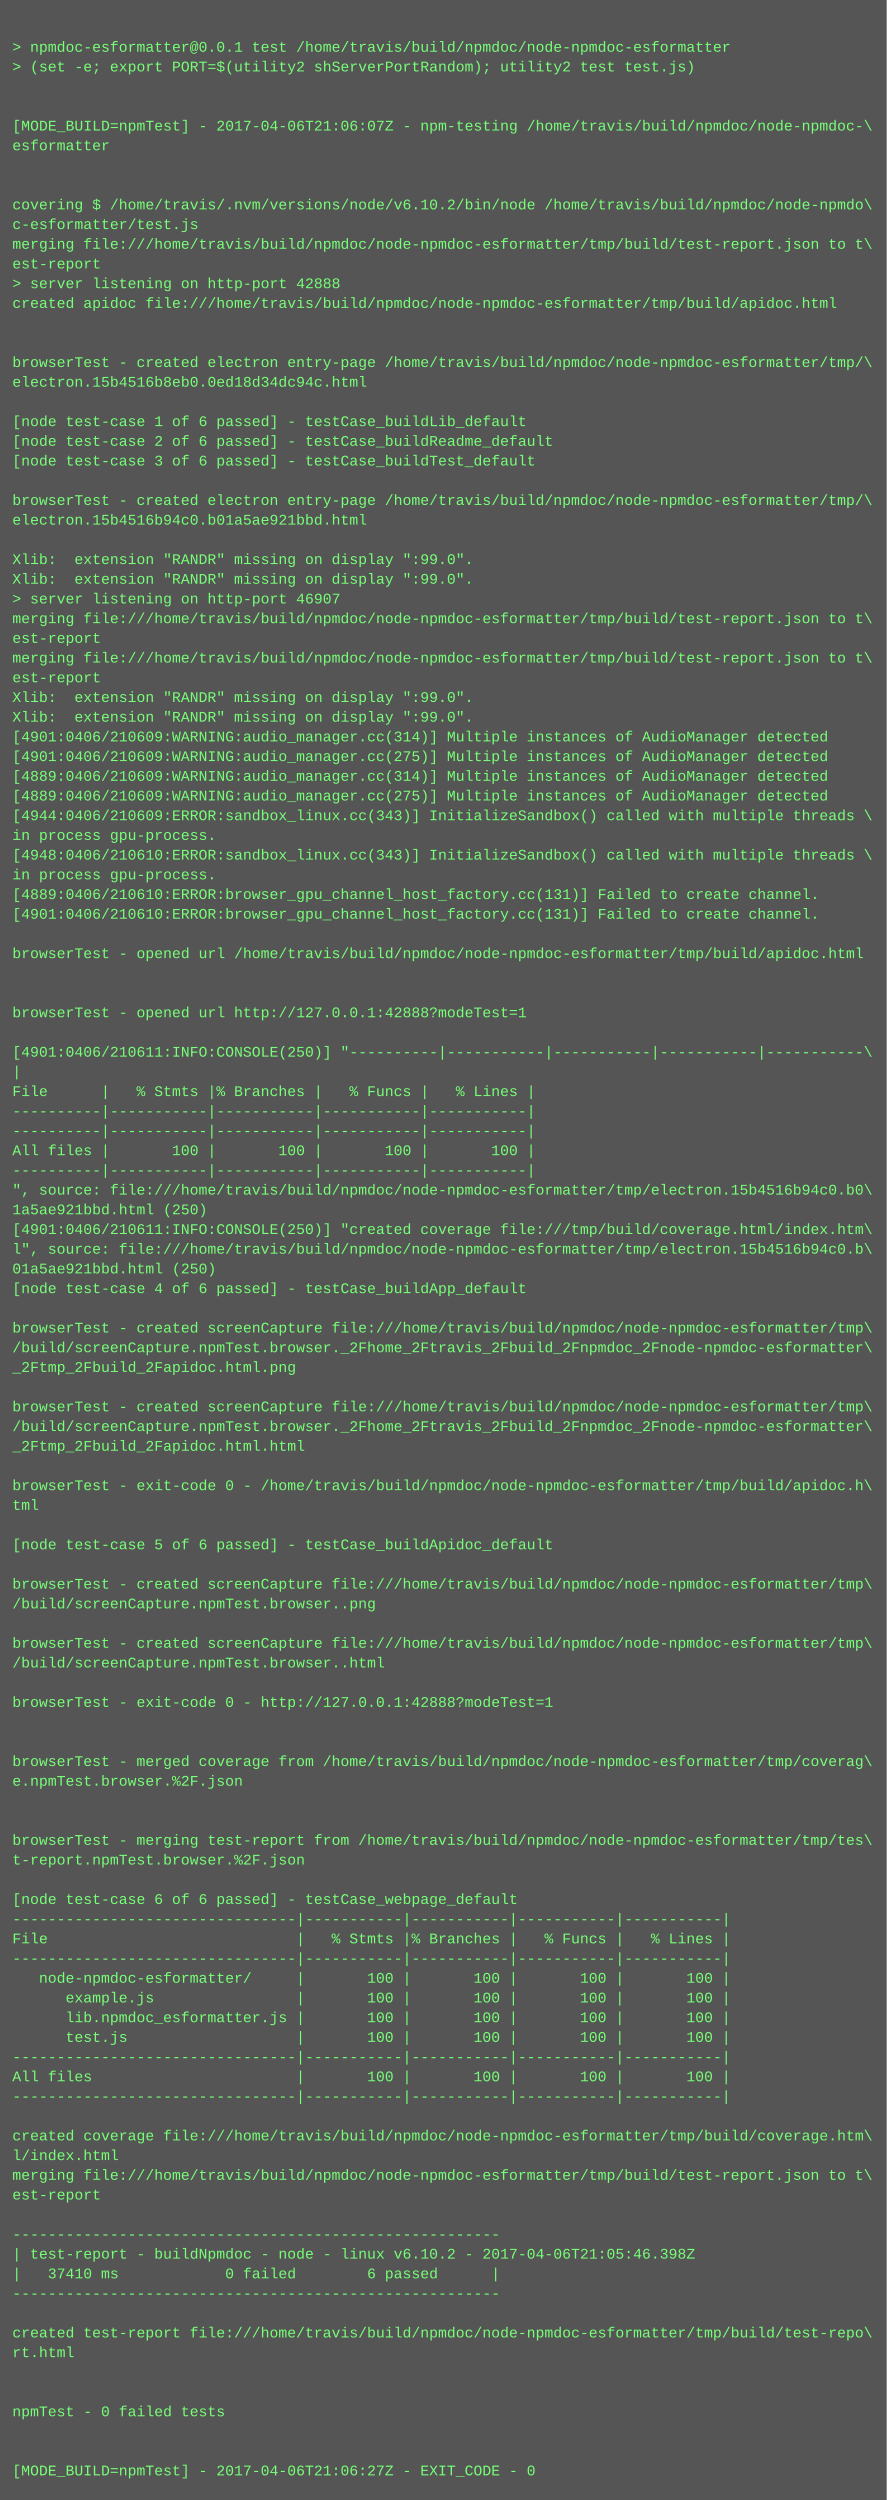
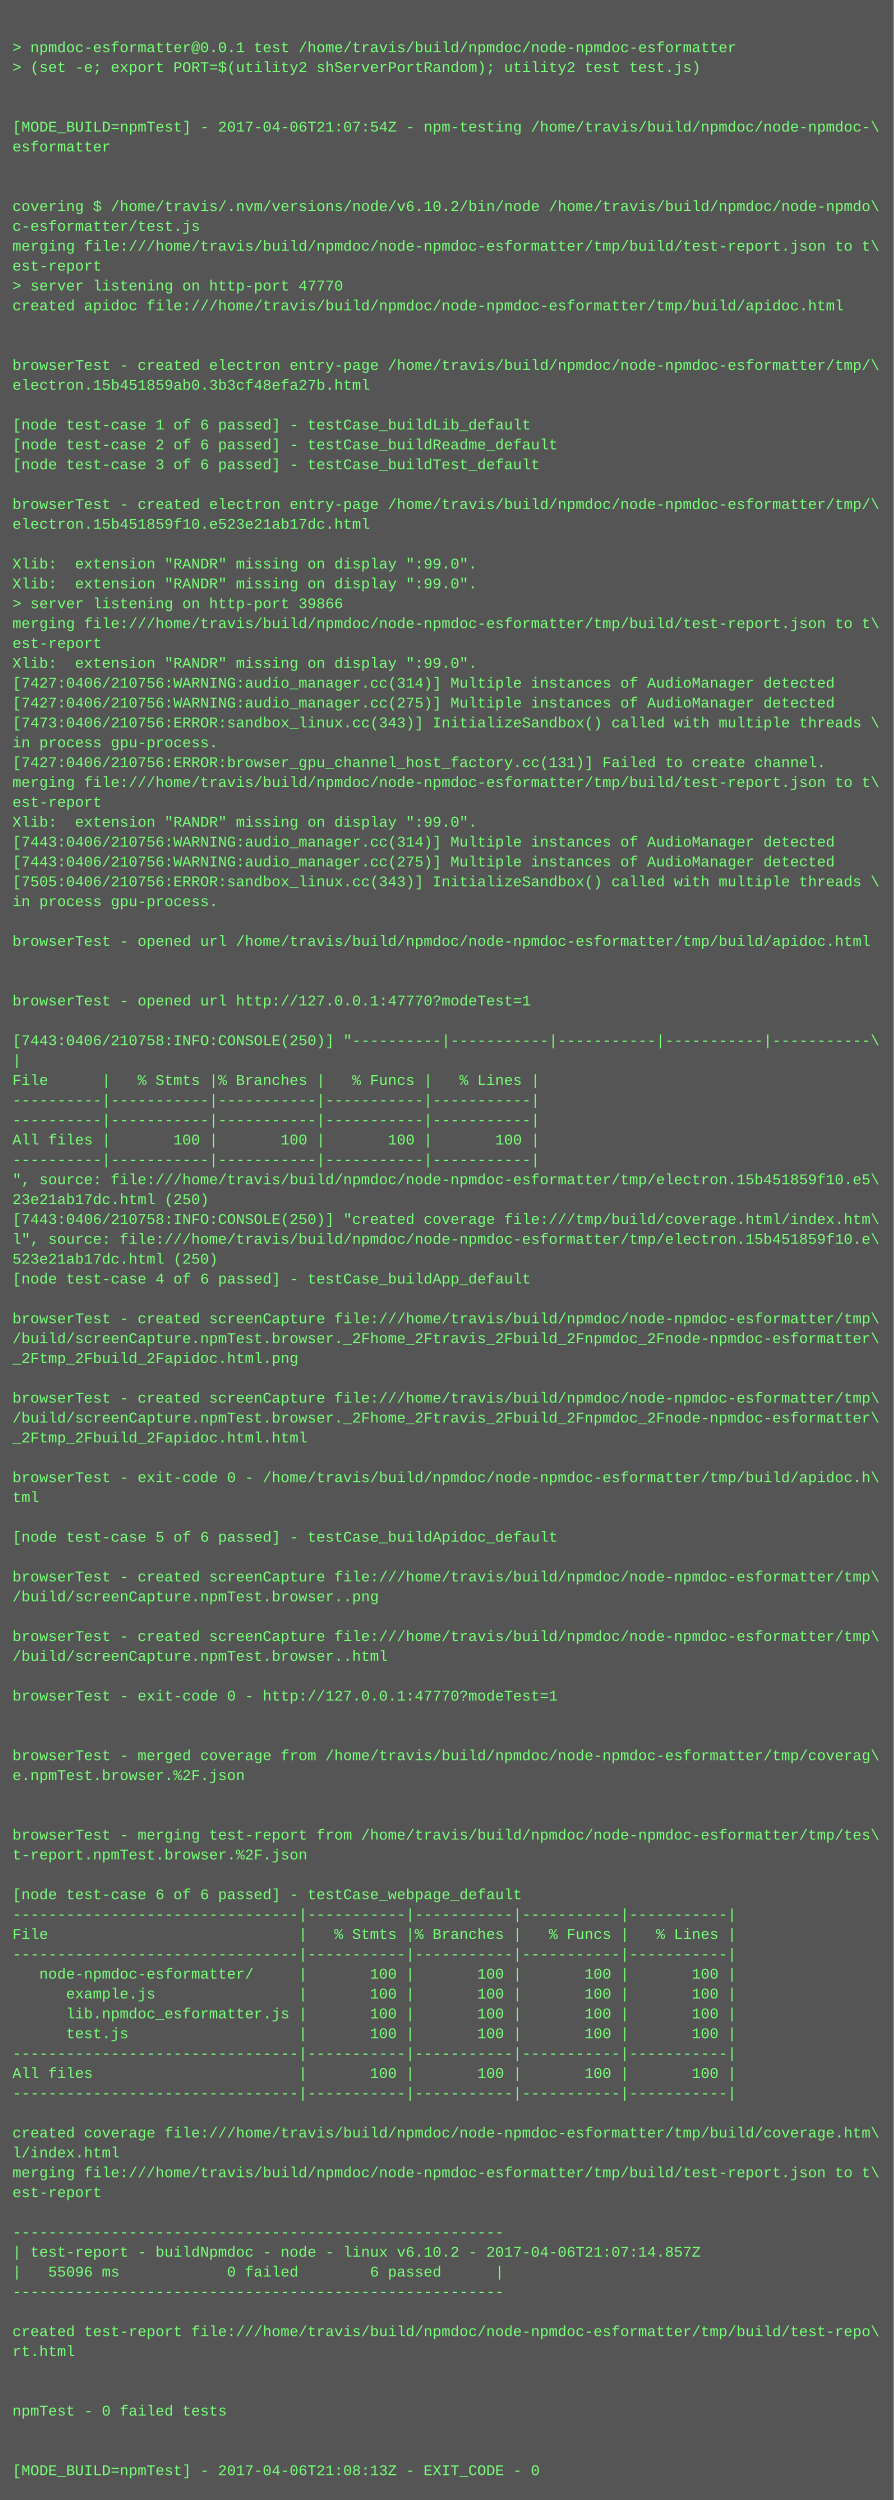
- <svg xmlns="http://www.w3.org/2000/svg" height="2030" width="720">
-   <rect height="2030" fill="#555" width="720" />
+ <svg xmlns="http://www.w3.org/2000/svg" height="2014" width="720">
+   <rect height="2014" fill="#555" width="720" />
  <text fill="#7f7" font-family="Courier New" font-size="12" xml:space="preserve">
    <tspan x="10" y="26" />
    <tspan x="10" y="42">&gt; npmdoc-esformatter@0.0.1 test /home/travis/build/npmdoc/node-npmdoc-esformatter</tspan>
    <tspan x="10" y="58">&gt; (set -e; export PORT=$(utility2 shServerPortRandom); utility2 test test.js)</tspan>
    <tspan x="10" y="74" />
    <tspan x="10" y="90" />
-     <tspan x="10" y="106">[MODE_BUILD=npmTest] - 2017-04-06T21:06:07Z - npm-testing /home/travis/build/npmdoc/node-npmdoc-\</tspan>
+     <tspan x="10" y="106">[MODE_BUILD=npmTest] - 2017-04-06T21:07:54Z - npm-testing /home/travis/build/npmdoc/node-npmdoc-\</tspan>
    <tspan x="10" y="122">esformatter</tspan>
    <tspan x="10" y="138" />
    <tspan x="10" y="154" />
    <tspan x="10" y="170">covering $ /home/travis/.nvm/versions/node/v6.10.2/bin/node /home/travis/build/npmdoc/node-npmdo\</tspan>
    <tspan x="10" y="186">c-esformatter/test.js</tspan>
    <tspan x="10" y="202">merging file:///home/travis/build/npmdoc/node-npmdoc-esformatter/tmp/build/test-report.json to t\</tspan>
    <tspan x="10" y="218">est-report</tspan>
-     <tspan x="10" y="234">&gt; server listening on http-port 42888</tspan>
+     <tspan x="10" y="234">&gt; server listening on http-port 47770</tspan>
    <tspan x="10" y="250">created apidoc file:///home/travis/build/npmdoc/node-npmdoc-esformatter/tmp/build/apidoc.html</tspan>
    <tspan x="10" y="266" />
    <tspan x="10" y="282" />
    <tspan x="10" y="298">browserTest - created electron entry-page /home/travis/build/npmdoc/node-npmdoc-esformatter/tmp/\</tspan>
-     <tspan x="10" y="314">electron.15b4516b8eb0.0ed18d34dc94c.html</tspan>
+     <tspan x="10" y="314">electron.15b451859ab0.3b3cf48efa27b.html</tspan>
    <tspan x="10" y="330" />
    <tspan x="10" y="346">[node test-case 1 of 6 passed] - testCase_buildLib_default</tspan>
    <tspan x="10" y="362">[node test-case 2 of 6 passed] - testCase_buildReadme_default</tspan>
    <tspan x="10" y="378">[node test-case 3 of 6 passed] - testCase_buildTest_default</tspan>
    <tspan x="10" y="394" />
    <tspan x="10" y="410">browserTest - created electron entry-page /home/travis/build/npmdoc/node-npmdoc-esformatter/tmp/\</tspan>
-     <tspan x="10" y="426">electron.15b4516b94c0.b01a5ae921bbd.html</tspan>
+     <tspan x="10" y="426">electron.15b451859f10.e523e21ab17dc.html</tspan>
    <tspan x="10" y="442" />
    <tspan x="10" y="458">Xlib:  extension "RANDR" missing on display ":99.0".</tspan>
    <tspan x="10" y="474">Xlib:  extension "RANDR" missing on display ":99.0".</tspan>
-     <tspan x="10" y="490">&gt; server listening on http-port 46907</tspan>
+     <tspan x="10" y="490">&gt; server listening on http-port 39866</tspan>
    <tspan x="10" y="506">merging file:///home/travis/build/npmdoc/node-npmdoc-esformatter/tmp/build/test-report.json to t\</tspan>
    <tspan x="10" y="522">est-report</tspan>
-     <tspan x="10" y="538">merging file:///home/travis/build/npmdoc/node-npmdoc-esformatter/tmp/build/test-report.json to t\</tspan>
-     <tspan x="10" y="554">est-report</tspan>
-     <tspan x="10" y="570">Xlib:  extension "RANDR" missing on display ":99.0".</tspan>
-     <tspan x="10" y="586">Xlib:  extension "RANDR" missing on display ":99.0".</tspan>
-     <tspan x="10" y="602">[4901:0406/210609:WARNING:audio_manager.cc(314)] Multiple instances of AudioManager detected</tspan>
-     <tspan x="10" y="618">[4901:0406/210609:WARNING:audio_manager.cc(275)] Multiple instances of AudioManager detected</tspan>
-     <tspan x="10" y="634">[4889:0406/210609:WARNING:audio_manager.cc(314)] Multiple instances of AudioManager detected</tspan>
-     <tspan x="10" y="650">[4889:0406/210609:WARNING:audio_manager.cc(275)] Multiple instances of AudioManager detected</tspan>
-     <tspan x="10" y="666">[4944:0406/210609:ERROR:sandbox_linux.cc(343)] InitializeSandbox() called with multiple threads \</tspan>
-     <tspan x="10" y="682">in process gpu-process. </tspan>
-     <tspan x="10" y="698">[4948:0406/210610:ERROR:sandbox_linux.cc(343)] InitializeSandbox() called with multiple threads \</tspan>
-     <tspan x="10" y="714">in process gpu-process. </tspan>
-     <tspan x="10" y="730">[4889:0406/210610:ERROR:browser_gpu_channel_host_factory.cc(131)] Failed to create channel.</tspan>
-     <tspan x="10" y="746">[4901:0406/210610:ERROR:browser_gpu_channel_host_factory.cc(131)] Failed to create channel.</tspan>
-     <tspan x="10" y="762" />
-     <tspan x="10" y="778">browserTest - opened url /home/travis/build/npmdoc/node-npmdoc-esformatter/tmp/build/apidoc.html</tspan>
+     <tspan x="10" y="538">Xlib:  extension "RANDR" missing on display ":99.0".</tspan>
+     <tspan x="10" y="554">[7427:0406/210756:WARNING:audio_manager.cc(314)] Multiple instances of AudioManager detected</tspan>
+     <tspan x="10" y="570">[7427:0406/210756:WARNING:audio_manager.cc(275)] Multiple instances of AudioManager detected</tspan>
+     <tspan x="10" y="586">[7473:0406/210756:ERROR:sandbox_linux.cc(343)] InitializeSandbox() called with multiple threads \</tspan>
+     <tspan x="10" y="602">in process gpu-process. </tspan>
+     <tspan x="10" y="618">[7427:0406/210756:ERROR:browser_gpu_channel_host_factory.cc(131)] Failed to create channel.</tspan>
+     <tspan x="10" y="634">merging file:///home/travis/build/npmdoc/node-npmdoc-esformatter/tmp/build/test-report.json to t\</tspan>
+     <tspan x="10" y="650">est-report</tspan>
+     <tspan x="10" y="666">Xlib:  extension "RANDR" missing on display ":99.0".</tspan>
+     <tspan x="10" y="682">[7443:0406/210756:WARNING:audio_manager.cc(314)] Multiple instances of AudioManager detected</tspan>
+     <tspan x="10" y="698">[7443:0406/210756:WARNING:audio_manager.cc(275)] Multiple instances of AudioManager detected</tspan>
+     <tspan x="10" y="714">[7505:0406/210756:ERROR:sandbox_linux.cc(343)] InitializeSandbox() called with multiple threads \</tspan>
+     <tspan x="10" y="730">in process gpu-process. </tspan>
+     <tspan x="10" y="746" />
+     <tspan x="10" y="762">browserTest - opened url /home/travis/build/npmdoc/node-npmdoc-esformatter/tmp/build/apidoc.html</tspan>
+     <tspan x="10" y="778" />
    <tspan x="10" y="794" />
-     <tspan x="10" y="810" />
-     <tspan x="10" y="826">browserTest - opened url http://127.0.0.1:42888?modeTest=1</tspan>
-     <tspan x="10" y="842" />
-     <tspan x="10" y="858">[4901:0406/210611:INFO:CONSOLE(250)] "----------|-----------|-----------|-----------|-----------\</tspan>
-     <tspan x="10" y="874">|</tspan>
-     <tspan x="10" y="890">File      |   % Stmts |% Branches |   % Funcs |   % Lines |</tspan>
+     <tspan x="10" y="810">browserTest - opened url http://127.0.0.1:47770?modeTest=1</tspan>
+     <tspan x="10" y="826" />
+     <tspan x="10" y="842">[7443:0406/210758:INFO:CONSOLE(250)] "----------|-----------|-----------|-----------|-----------\</tspan>
+     <tspan x="10" y="858">|</tspan>
+     <tspan x="10" y="874">File      |   % Stmts |% Branches |   % Funcs |   % Lines |</tspan>
+     <tspan x="10" y="890">----------|-----------|-----------|-----------|-----------|</tspan>
    <tspan x="10" y="906">----------|-----------|-----------|-----------|-----------|</tspan>
-     <tspan x="10" y="922">----------|-----------|-----------|-----------|-----------|</tspan>
-     <tspan x="10" y="938">All files |       100 |       100 |       100 |       100 |</tspan>
-     <tspan x="10" y="954">----------|-----------|-----------|-----------|-----------|</tspan>
-     <tspan x="10" y="970">", source: file:///home/travis/build/npmdoc/node-npmdoc-esformatter/tmp/electron.15b4516b94c0.b0\</tspan>
-     <tspan x="10" y="986">1a5ae921bbd.html (250)</tspan>
-     <tspan x="10" y="1002">[4901:0406/210611:INFO:CONSOLE(250)] "created coverage file:///tmp/build/coverage.html/index.htm\</tspan>
-     <tspan x="10" y="1018">l", source: file:///home/travis/build/npmdoc/node-npmdoc-esformatter/tmp/electron.15b4516b94c0.b\</tspan>
-     <tspan x="10" y="1034">01a5ae921bbd.html (250)</tspan>
-     <tspan x="10" y="1050">[node test-case 4 of 6 passed] - testCase_buildApp_default</tspan>
-     <tspan x="10" y="1066" />
-     <tspan x="10" y="1082">browserTest - created screenCapture file:///home/travis/build/npmdoc/node-npmdoc-esformatter/tmp\</tspan>
-     <tspan x="10" y="1098">/build/screenCapture.npmTest.browser._2Fhome_2Ftravis_2Fbuild_2Fnpmdoc_2Fnode-npmdoc-esformatter\</tspan>
-     <tspan x="10" y="1114">_2Ftmp_2Fbuild_2Fapidoc.html.png</tspan>
-     <tspan x="10" y="1130" />
-     <tspan x="10" y="1146">browserTest - created screenCapture file:///home/travis/build/npmdoc/node-npmdoc-esformatter/tmp\</tspan>
-     <tspan x="10" y="1162">/build/screenCapture.npmTest.browser._2Fhome_2Ftravis_2Fbuild_2Fnpmdoc_2Fnode-npmdoc-esformatter\</tspan>
-     <tspan x="10" y="1178">_2Ftmp_2Fbuild_2Fapidoc.html.html</tspan>
-     <tspan x="10" y="1194" />
-     <tspan x="10" y="1210">browserTest - exit-code 0 - /home/travis/build/npmdoc/node-npmdoc-esformatter/tmp/build/apidoc.h\</tspan>
-     <tspan x="10" y="1226">tml</tspan>
-     <tspan x="10" y="1242" />
-     <tspan x="10" y="1258">[node test-case 5 of 6 passed] - testCase_buildApidoc_default</tspan>
-     <tspan x="10" y="1274" />
-     <tspan x="10" y="1290">browserTest - created screenCapture file:///home/travis/build/npmdoc/node-npmdoc-esformatter/tmp\</tspan>
-     <tspan x="10" y="1306">/build/screenCapture.npmTest.browser..png</tspan>
-     <tspan x="10" y="1322" />
-     <tspan x="10" y="1338">browserTest - created screenCapture file:///home/travis/build/npmdoc/node-npmdoc-esformatter/tmp\</tspan>
-     <tspan x="10" y="1354">/build/screenCapture.npmTest.browser..html</tspan>
-     <tspan x="10" y="1370" />
-     <tspan x="10" y="1386">browserTest - exit-code 0 - http://127.0.0.1:42888?modeTest=1</tspan>
+     <tspan x="10" y="922">All files |       100 |       100 |       100 |       100 |</tspan>
+     <tspan x="10" y="938">----------|-----------|-----------|-----------|-----------|</tspan>
+     <tspan x="10" y="954">", source: file:///home/travis/build/npmdoc/node-npmdoc-esformatter/tmp/electron.15b451859f10.e5\</tspan>
+     <tspan x="10" y="970">23e21ab17dc.html (250)</tspan>
+     <tspan x="10" y="986">[7443:0406/210758:INFO:CONSOLE(250)] "created coverage file:///tmp/build/coverage.html/index.htm\</tspan>
+     <tspan x="10" y="1002">l", source: file:///home/travis/build/npmdoc/node-npmdoc-esformatter/tmp/electron.15b451859f10.e\</tspan>
+     <tspan x="10" y="1018">523e21ab17dc.html (250)</tspan>
+     <tspan x="10" y="1034">[node test-case 4 of 6 passed] - testCase_buildApp_default</tspan>
+     <tspan x="10" y="1050" />
+     <tspan x="10" y="1066">browserTest - created screenCapture file:///home/travis/build/npmdoc/node-npmdoc-esformatter/tmp\</tspan>
+     <tspan x="10" y="1082">/build/screenCapture.npmTest.browser._2Fhome_2Ftravis_2Fbuild_2Fnpmdoc_2Fnode-npmdoc-esformatter\</tspan>
+     <tspan x="10" y="1098">_2Ftmp_2Fbuild_2Fapidoc.html.png</tspan>
+     <tspan x="10" y="1114" />
+     <tspan x="10" y="1130">browserTest - created screenCapture file:///home/travis/build/npmdoc/node-npmdoc-esformatter/tmp\</tspan>
+     <tspan x="10" y="1146">/build/screenCapture.npmTest.browser._2Fhome_2Ftravis_2Fbuild_2Fnpmdoc_2Fnode-npmdoc-esformatter\</tspan>
+     <tspan x="10" y="1162">_2Ftmp_2Fbuild_2Fapidoc.html.html</tspan>
+     <tspan x="10" y="1178" />
+     <tspan x="10" y="1194">browserTest - exit-code 0 - /home/travis/build/npmdoc/node-npmdoc-esformatter/tmp/build/apidoc.h\</tspan>
+     <tspan x="10" y="1210">tml</tspan>
+     <tspan x="10" y="1226" />
+     <tspan x="10" y="1242">[node test-case 5 of 6 passed] - testCase_buildApidoc_default</tspan>
+     <tspan x="10" y="1258" />
+     <tspan x="10" y="1274">browserTest - created screenCapture file:///home/travis/build/npmdoc/node-npmdoc-esformatter/tmp\</tspan>
+     <tspan x="10" y="1290">/build/screenCapture.npmTest.browser..png</tspan>
+     <tspan x="10" y="1306" />
+     <tspan x="10" y="1322">browserTest - created screenCapture file:///home/travis/build/npmdoc/node-npmdoc-esformatter/tmp\</tspan>
+     <tspan x="10" y="1338">/build/screenCapture.npmTest.browser..html</tspan>
+     <tspan x="10" y="1354" />
+     <tspan x="10" y="1370">browserTest - exit-code 0 - http://127.0.0.1:47770?modeTest=1</tspan>
+     <tspan x="10" y="1386" />
    <tspan x="10" y="1402" />
-     <tspan x="10" y="1418" />
-     <tspan x="10" y="1434">browserTest - merged coverage from /home/travis/build/npmdoc/node-npmdoc-esformatter/tmp/coverag\</tspan>
-     <tspan x="10" y="1450">e.npmTest.browser.%2F.json</tspan>
+     <tspan x="10" y="1418">browserTest - merged coverage from /home/travis/build/npmdoc/node-npmdoc-esformatter/tmp/coverag\</tspan>
+     <tspan x="10" y="1434">e.npmTest.browser.%2F.json</tspan>
+     <tspan x="10" y="1450" />
    <tspan x="10" y="1466" />
-     <tspan x="10" y="1482" />
-     <tspan x="10" y="1498">browserTest - merging test-report from /home/travis/build/npmdoc/node-npmdoc-esformatter/tmp/tes\</tspan>
-     <tspan x="10" y="1514">t-report.npmTest.browser.%2F.json</tspan>
-     <tspan x="10" y="1530" />
-     <tspan x="10" y="1546">[node test-case 6 of 6 passed] - testCase_webpage_default</tspan>
-     <tspan x="10" y="1562">--------------------------------|-----------|-----------|-----------|-----------|</tspan>
-     <tspan x="10" y="1578">File                            |   % Stmts |% Branches |   % Funcs |   % Lines |</tspan>
-     <tspan x="10" y="1594">--------------------------------|-----------|-----------|-----------|-----------|</tspan>
-     <tspan x="10" y="1610">   node-npmdoc-esformatter/     |       100 |       100 |       100 |       100 |</tspan>
-     <tspan x="10" y="1626">      example.js                |       100 |       100 |       100 |       100 |</tspan>
-     <tspan x="10" y="1642">      lib.npmdoc_esformatter.js |       100 |       100 |       100 |       100 |</tspan>
-     <tspan x="10" y="1658">      test.js                   |       100 |       100 |       100 |       100 |</tspan>
-     <tspan x="10" y="1674">--------------------------------|-----------|-----------|-----------|-----------|</tspan>
-     <tspan x="10" y="1690">All files                       |       100 |       100 |       100 |       100 |</tspan>
-     <tspan x="10" y="1706">--------------------------------|-----------|-----------|-----------|-----------|</tspan>
-     <tspan x="10" y="1722" />
-     <tspan x="10" y="1738">created coverage file:///home/travis/build/npmdoc/node-npmdoc-esformatter/tmp/build/coverage.htm\</tspan>
-     <tspan x="10" y="1754">l/index.html</tspan>
-     <tspan x="10" y="1770">merging file:///home/travis/build/npmdoc/node-npmdoc-esformatter/tmp/build/test-report.json to t\</tspan>
-     <tspan x="10" y="1786">est-report</tspan>
-     <tspan x="10" y="1802" />
-     <tspan x="10" y="1818">-------------------------------------------------------</tspan>
-     <tspan x="10" y="1834">| test-report - buildNpmdoc - node - linux v6.10.2 - 2017-04-06T21:05:46.398Z</tspan>
-     <tspan x="10" y="1850">|   37410 ms            0 failed        6 passed      |</tspan>
-     <tspan x="10" y="1866">-------------------------------------------------------</tspan>
-     <tspan x="10" y="1882" />
-     <tspan x="10" y="1898">created test-report file:///home/travis/build/npmdoc/node-npmdoc-esformatter/tmp/build/test-repo\</tspan>
-     <tspan x="10" y="1914">rt.html</tspan>
+     <tspan x="10" y="1482">browserTest - merging test-report from /home/travis/build/npmdoc/node-npmdoc-esformatter/tmp/tes\</tspan>
+     <tspan x="10" y="1498">t-report.npmTest.browser.%2F.json</tspan>
+     <tspan x="10" y="1514" />
+     <tspan x="10" y="1530">[node test-case 6 of 6 passed] - testCase_webpage_default</tspan>
+     <tspan x="10" y="1546">--------------------------------|-----------|-----------|-----------|-----------|</tspan>
+     <tspan x="10" y="1562">File                            |   % Stmts |% Branches |   % Funcs |   % Lines |</tspan>
+     <tspan x="10" y="1578">--------------------------------|-----------|-----------|-----------|-----------|</tspan>
+     <tspan x="10" y="1594">   node-npmdoc-esformatter/     |       100 |       100 |       100 |       100 |</tspan>
+     <tspan x="10" y="1610">      example.js                |       100 |       100 |       100 |       100 |</tspan>
+     <tspan x="10" y="1626">      lib.npmdoc_esformatter.js |       100 |       100 |       100 |       100 |</tspan>
+     <tspan x="10" y="1642">      test.js                   |       100 |       100 |       100 |       100 |</tspan>
+     <tspan x="10" y="1658">--------------------------------|-----------|-----------|-----------|-----------|</tspan>
+     <tspan x="10" y="1674">All files                       |       100 |       100 |       100 |       100 |</tspan>
+     <tspan x="10" y="1690">--------------------------------|-----------|-----------|-----------|-----------|</tspan>
+     <tspan x="10" y="1706" />
+     <tspan x="10" y="1722">created coverage file:///home/travis/build/npmdoc/node-npmdoc-esformatter/tmp/build/coverage.htm\</tspan>
+     <tspan x="10" y="1738">l/index.html</tspan>
+     <tspan x="10" y="1754">merging file:///home/travis/build/npmdoc/node-npmdoc-esformatter/tmp/build/test-report.json to t\</tspan>
+     <tspan x="10" y="1770">est-report</tspan>
+     <tspan x="10" y="1786" />
+     <tspan x="10" y="1802">-------------------------------------------------------</tspan>
+     <tspan x="10" y="1818">| test-report - buildNpmdoc - node - linux v6.10.2 - 2017-04-06T21:07:14.857Z</tspan>
+     <tspan x="10" y="1834">|   55096 ms            0 failed        6 passed      |</tspan>
+     <tspan x="10" y="1850">-------------------------------------------------------</tspan>
+     <tspan x="10" y="1866" />
+     <tspan x="10" y="1882">created test-report file:///home/travis/build/npmdoc/node-npmdoc-esformatter/tmp/build/test-repo\</tspan>
+     <tspan x="10" y="1898">rt.html</tspan>
+     <tspan x="10" y="1914" />
    <tspan x="10" y="1930" />
-     <tspan x="10" y="1946" />
-     <tspan x="10" y="1962">npmTest - 0 failed tests</tspan>
+     <tspan x="10" y="1946">npmTest - 0 failed tests</tspan>
+     <tspan x="10" y="1962" />
    <tspan x="10" y="1978" />
-     <tspan x="10" y="1994" />
-     <tspan x="10" y="2010">[MODE_BUILD=npmTest] - 2017-04-06T21:06:27Z - EXIT_CODE - 0</tspan>
+     <tspan x="10" y="1994">[MODE_BUILD=npmTest] - 2017-04-06T21:08:13Z - EXIT_CODE - 0</tspan>
  </text>
</svg>
